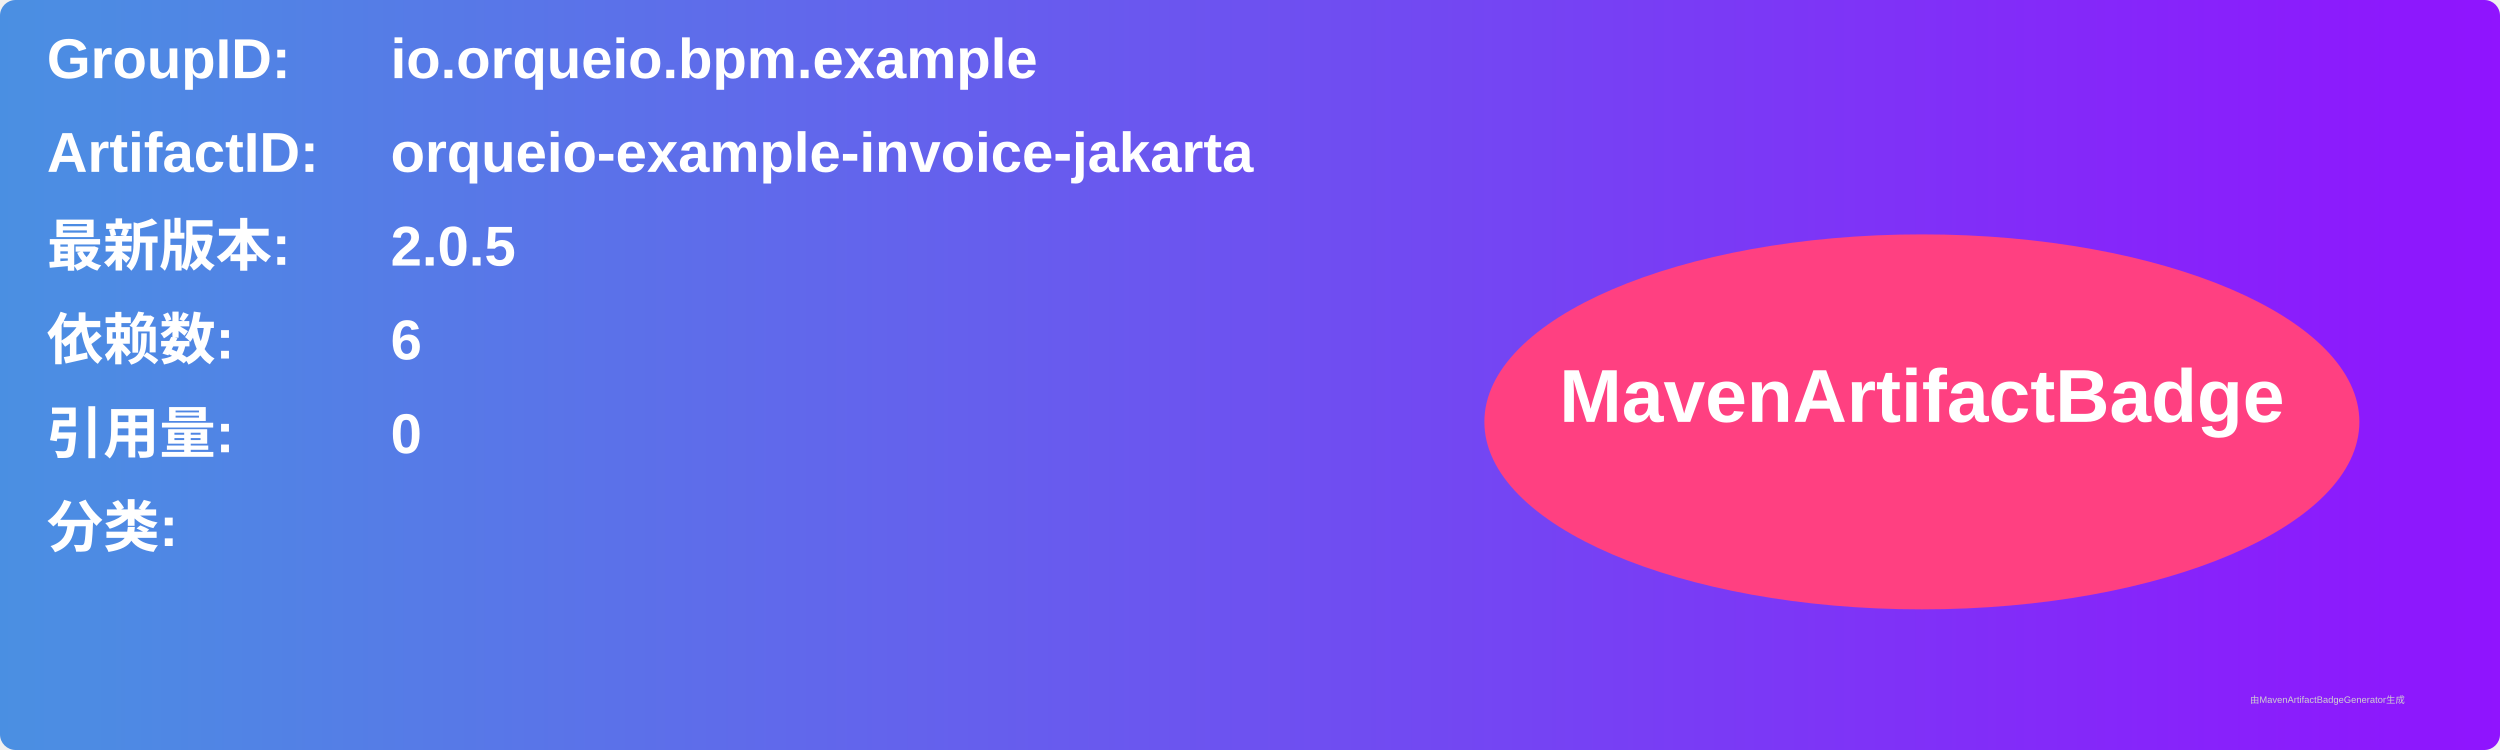
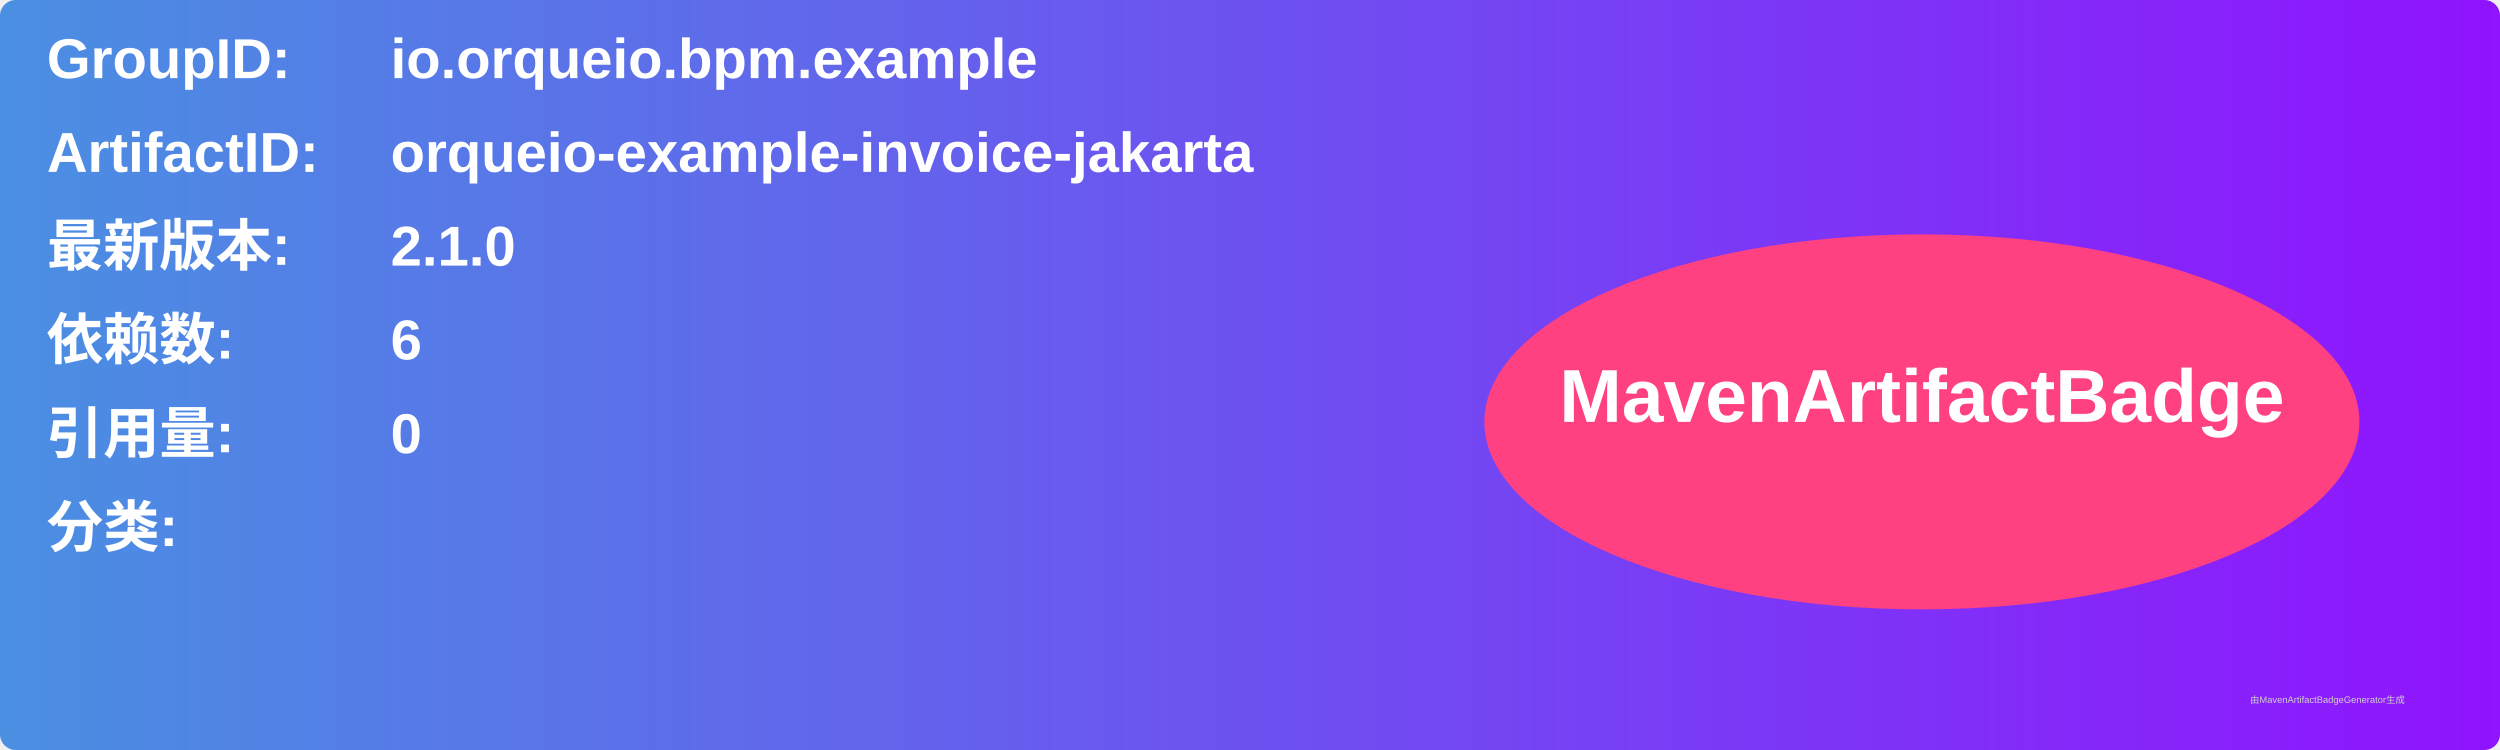
<svg xmlns="http://www.w3.org/2000/svg" width="800" height="240" viewBox="0 0 800 240">
  <linearGradient id="grad" x1="0%" y1="0%" x2="100%" y2="0%">
    <stop offset="0%" stop-color="#4a90e2" />
    <stop offset="100%" stop-color="#9013fe" />
  </linearGradient>
  <rect width="100%" height="100%" rx="5" ry="5" fill="url(#grad)" />
  <g transform="translate(15, 15)">
    <text x="0" y="10" font-family="Arial" font-size="18" fill="white" font-weight="bold" width="260">GroupID:</text>
    <text x="110" y="10" font-family="Arial" font-size="18" fill="white" font-weight="bold" width="460">io.orqueio.bpm.example</text>
    <text x="0" y="40" font-family="Arial" font-size="18" fill="white" font-weight="bold" width="260">ArtifactID:</text>
    <text x="110" y="40" font-family="Arial" font-size="18" fill="white" font-weight="bold" width="460">orqueio-example-invoice-jakarta</text>
    <text x="0" y="70" font-family="Arial" font-size="18" fill="white" font-weight="bold">最新版本:</text>
    <text x="110" y="70" font-family="Arial" font-size="18" fill="white" font-weight="bold">
-       <tspan font-weight="bold">2.0.5</tspan>
+       <tspan font-weight="bold">2.1.0</tspan>
    </text>
    <text x="0" y="100" font-family="Arial" font-size="18" fill="white" font-weight="bold">依赖数: </text>
    <text x="110" y="100" font-family="Arial" font-size="18" fill="white">
      <tspan font-weight="bold">6</tspan>
    </text>
    <text x="0" y="130" font-family="Arial" font-size="18" fill="white" font-weight="bold">引用量: </text>
    <text x="110" y="130" font-family="Arial" font-size="18" fill="white">
      <tspan font-weight="bold">0</tspan>
    </text>
    <text x="0" y="160" font-family="Arial" font-size="18" fill="white" font-weight="bold">分类:</text>
    <text x="10" y="190" font-family="Arial" font-size="10" fill="white">
      <tspan font-weight="bold" />
    </text>
    <ellipse cx="600" cy="120" rx="140" ry="60" fill="#ff4081" />
    <text x="600" y="120" text-anchor="middle" font-family="Arial" font-size="24" fill="white" font-weight="bold">MavenArtifactBadge</text>
  </g>
  <text x="720" y="225" font-family="Arial" font-size="3" fill="#d0d0d0">由MavenArtifactBadgeGenerator生成</text>
</svg>
